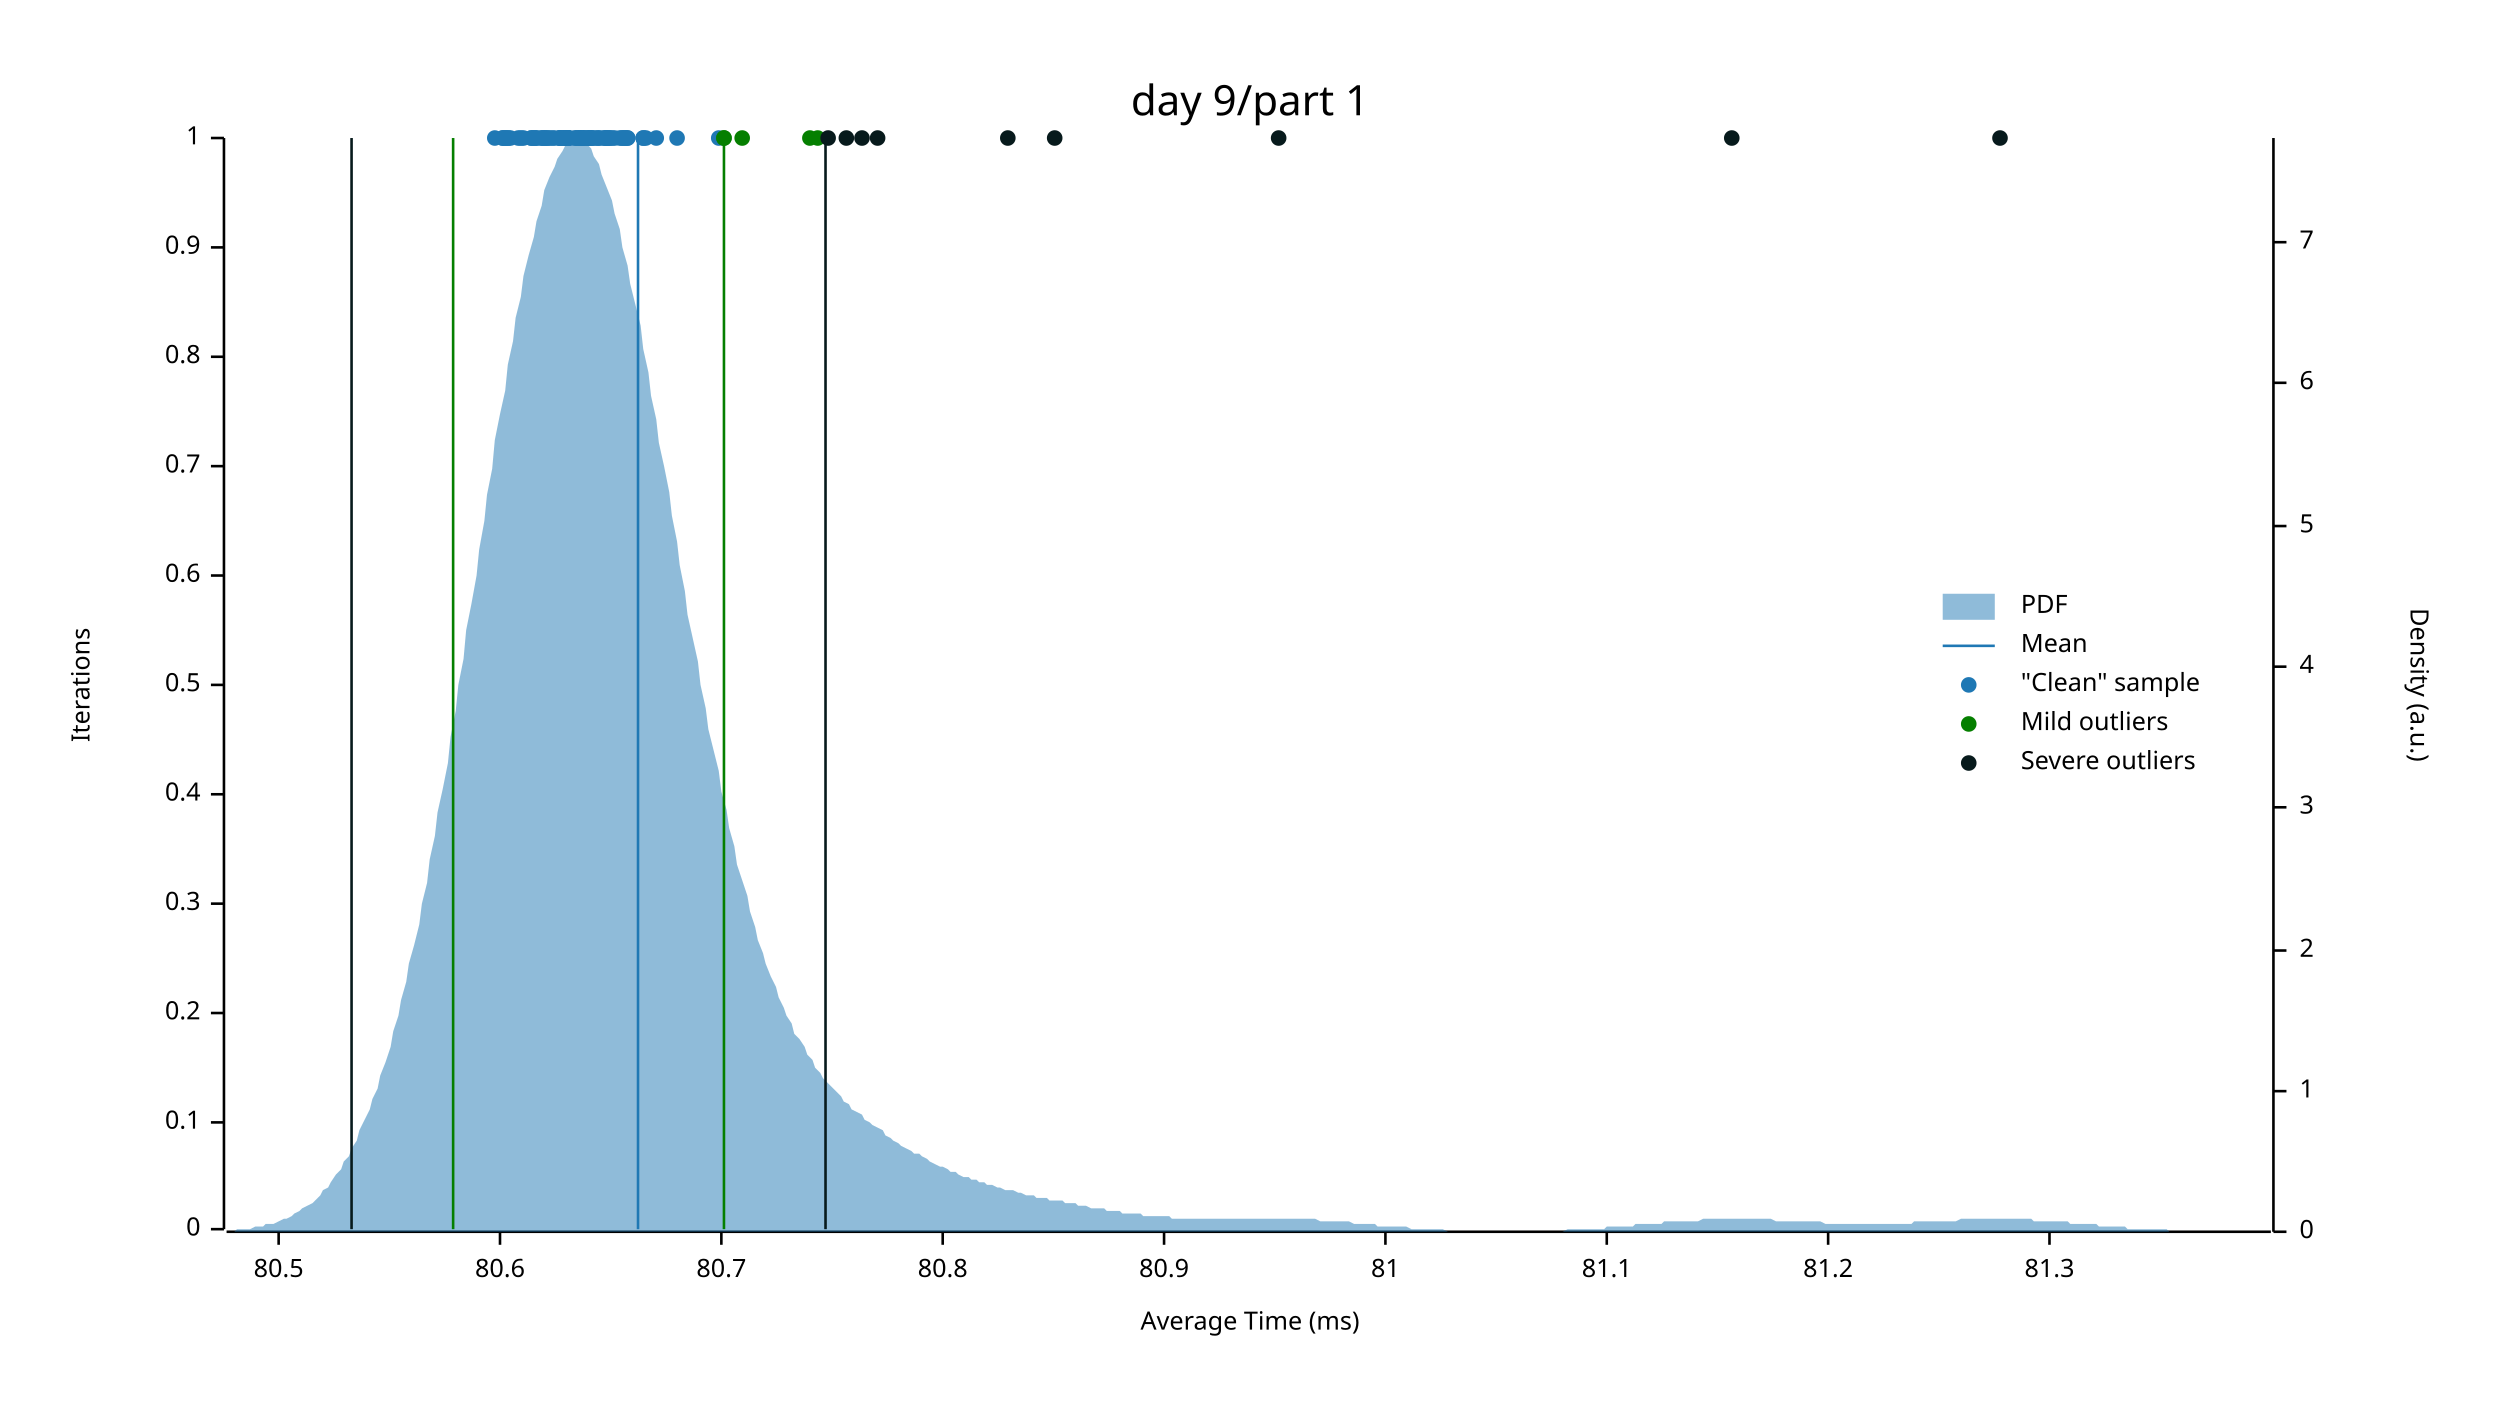
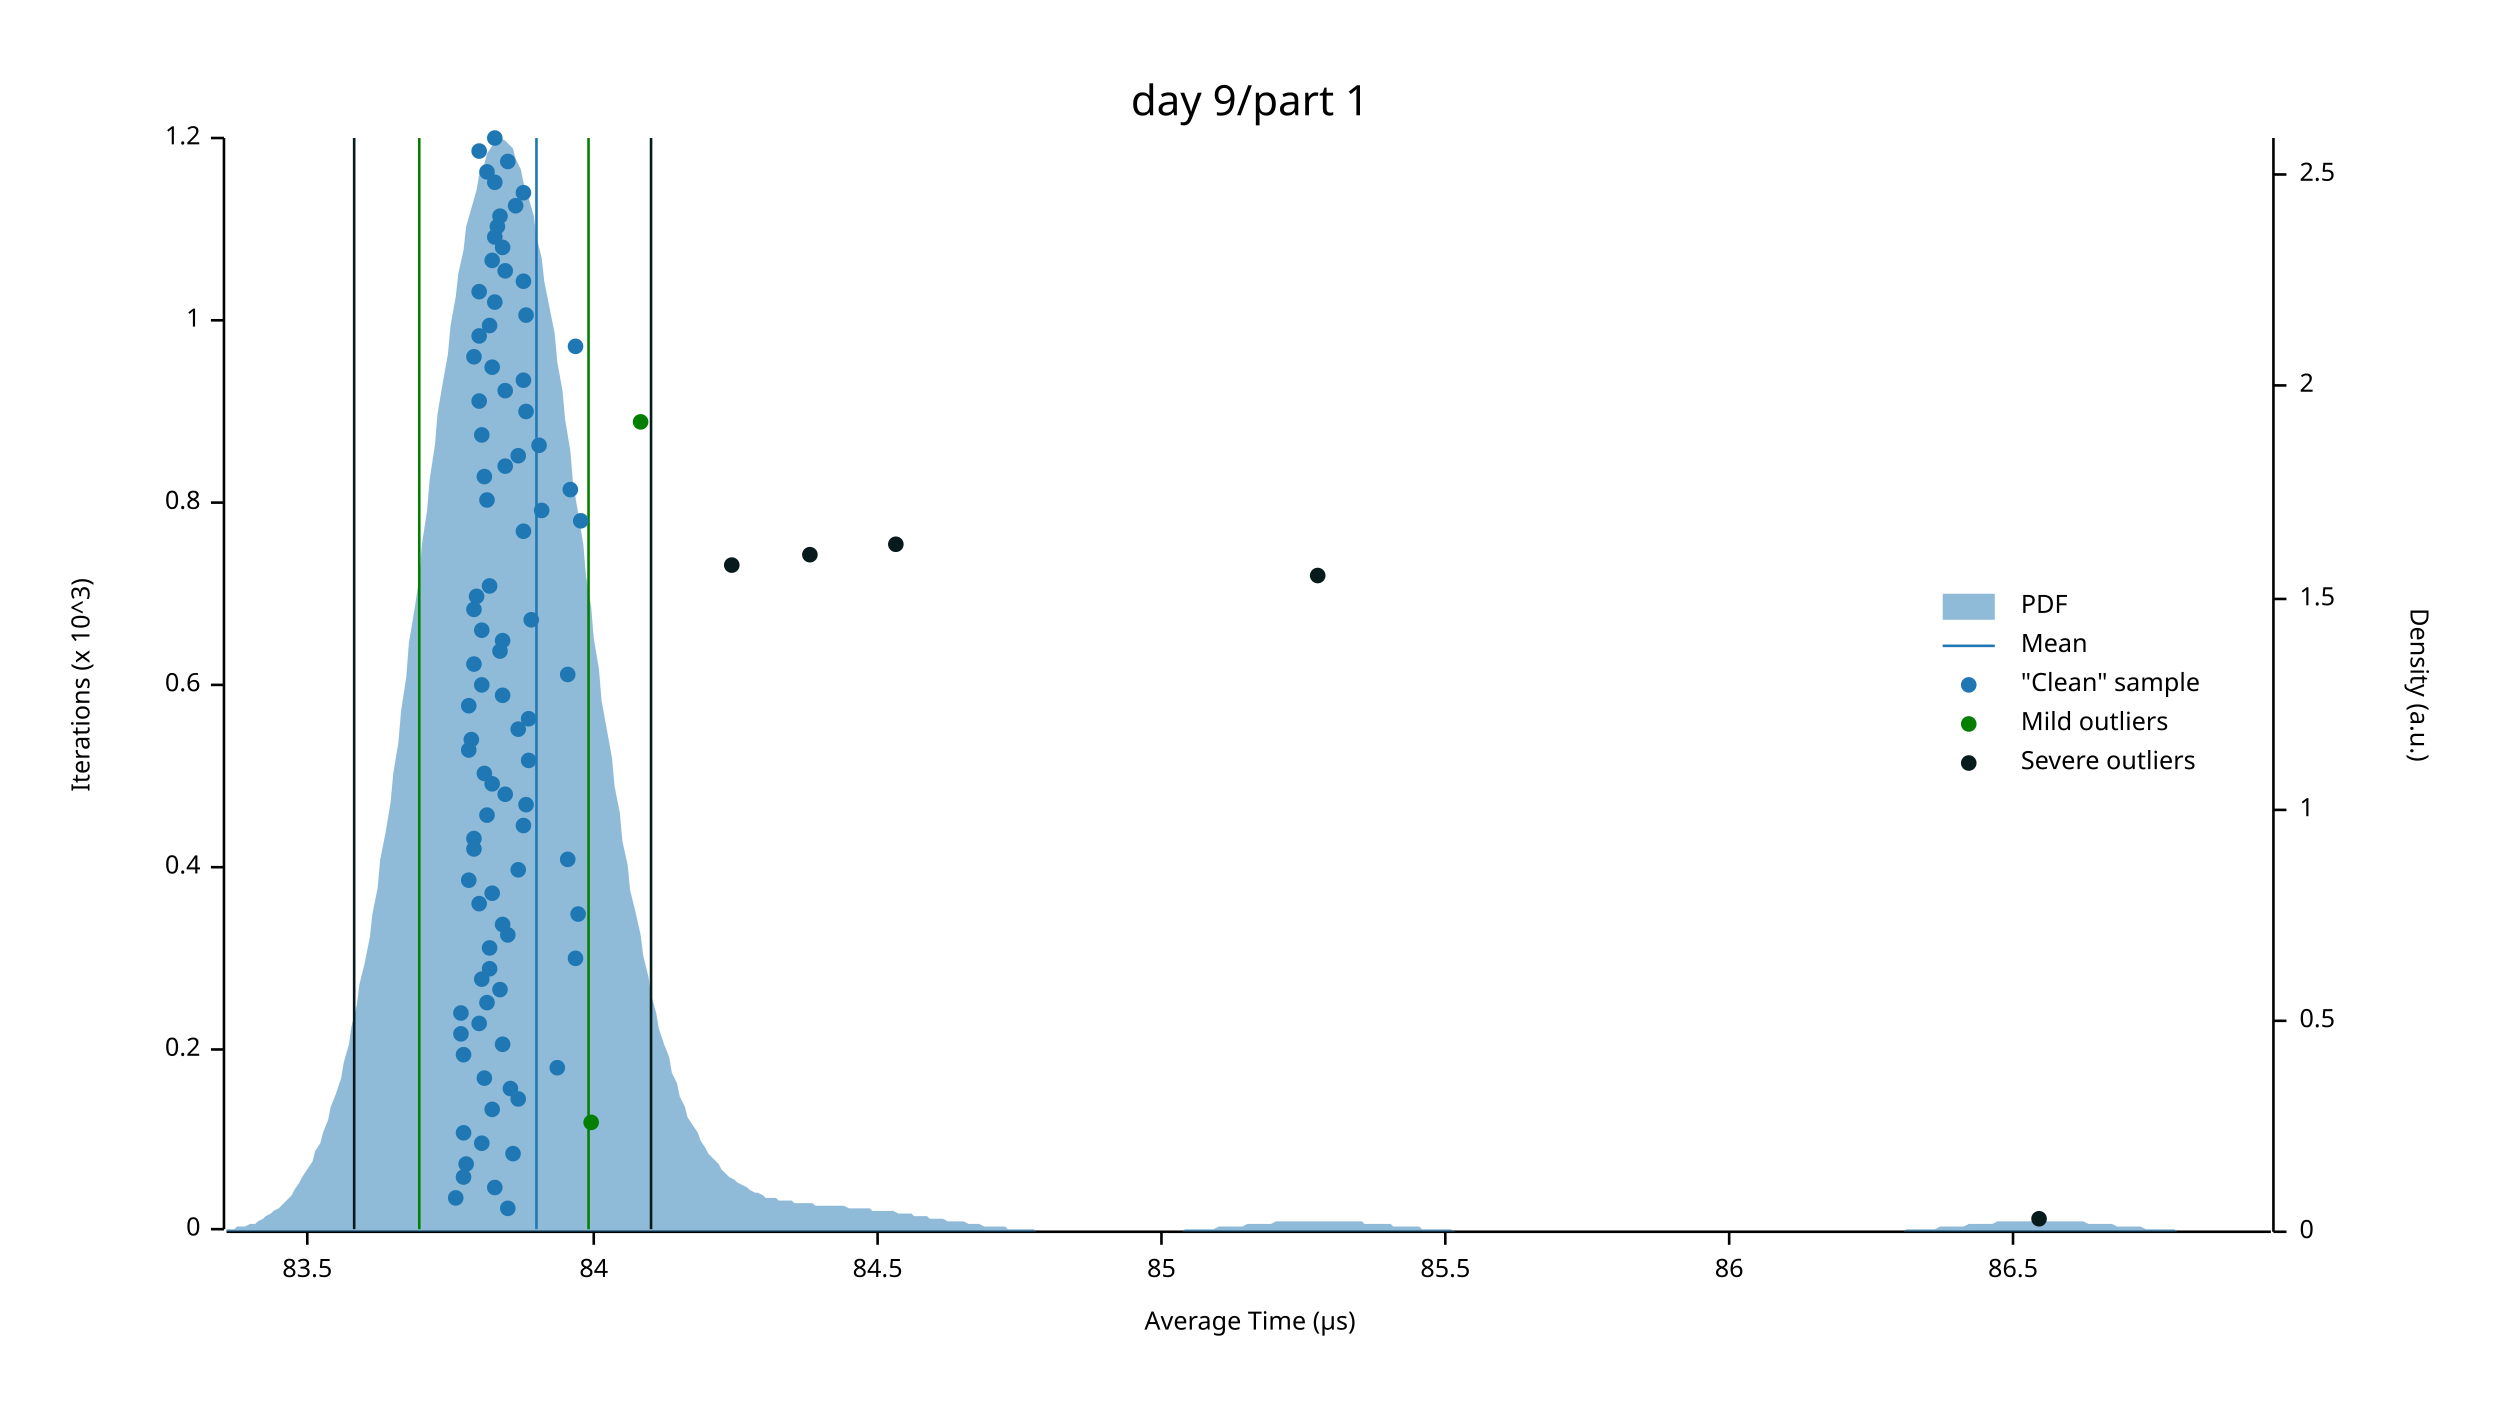
<svg xmlns="http://www.w3.org/2000/svg" width="960" height="540" viewBox="0 0 960 540">
  <text x="480" y="32" dy="0.76em" text-anchor="middle" font-family="sans-serif" font-size="16.129" opacity="1" fill="#000000">
day 9/part 1
</text>
  <text x="27" y="263" dy="0.76em" text-anchor="middle" font-family="sans-serif" font-size="9.677" opacity="1" fill="#000000" transform="rotate(270, 27, 263)">
- Iterations
+ Iterations (x 10^3)
</text>
  <text x="480" y="513" dy="-0.5ex" text-anchor="middle" font-family="sans-serif" font-size="9.677" opacity="1" fill="#000000">
- Average Time (ms)
+ Average Time (µs)
</text>
  <polyline fill="none" opacity="1" stroke="#000000" stroke-width="1" points="86,53 86,472 " />
  <text x="77" y="472" dy="0.5ex" text-anchor="end" font-family="sans-serif" font-size="9.677" opacity="1" fill="#000000">
0
</text>
  <polyline fill="none" opacity="1" stroke="#000000" stroke-width="1" points="81,472 86,472 " />
-   <text x="77" y="431" dy="0.5ex" text-anchor="end" font-family="sans-serif" font-size="9.677" opacity="1" fill="#000000">
- 0.1
- </text>
-   <polyline fill="none" opacity="1" stroke="#000000" stroke-width="1" points="81,431 86,431 " />
-   <text x="77" y="389" dy="0.5ex" text-anchor="end" font-family="sans-serif" font-size="9.677" opacity="1" fill="#000000">
+   <text x="77" y="403" dy="0.5ex" text-anchor="end" font-family="sans-serif" font-size="9.677" opacity="1" fill="#000000">
0.2
</text>
-   <polyline fill="none" opacity="1" stroke="#000000" stroke-width="1" points="81,389 86,389 " />
-   <text x="77" y="347" dy="0.5ex" text-anchor="end" font-family="sans-serif" font-size="9.677" opacity="1" fill="#000000">
- 0.3
- </text>
-   <polyline fill="none" opacity="1" stroke="#000000" stroke-width="1" points="81,347 86,347 " />
-   <text x="77" y="305" dy="0.5ex" text-anchor="end" font-family="sans-serif" font-size="9.677" opacity="1" fill="#000000">
+   <polyline fill="none" opacity="1" stroke="#000000" stroke-width="1" points="81,403 86,403 " />
+   <text x="77" y="333" dy="0.5ex" text-anchor="end" font-family="sans-serif" font-size="9.677" opacity="1" fill="#000000">
0.4
</text>
-   <polyline fill="none" opacity="1" stroke="#000000" stroke-width="1" points="81,305 86,305 " />
+   <polyline fill="none" opacity="1" stroke="#000000" stroke-width="1" points="81,333 86,333 " />
  <text x="77" y="263" dy="0.5ex" text-anchor="end" font-family="sans-serif" font-size="9.677" opacity="1" fill="#000000">
- 0.5
+ 0.6
</text>
  <polyline fill="none" opacity="1" stroke="#000000" stroke-width="1" points="81,263 86,263 " />
-   <text x="77" y="221" dy="0.5ex" text-anchor="end" font-family="sans-serif" font-size="9.677" opacity="1" fill="#000000">
- 0.6
- </text>
-   <polyline fill="none" opacity="1" stroke="#000000" stroke-width="1" points="81,221 86,221 " />
-   <text x="77" y="179" dy="0.5ex" text-anchor="end" font-family="sans-serif" font-size="9.677" opacity="1" fill="#000000">
- 0.7
- </text>
-   <polyline fill="none" opacity="1" stroke="#000000" stroke-width="1" points="81,179 86,179 " />
-   <text x="77" y="137" dy="0.5ex" text-anchor="end" font-family="sans-serif" font-size="9.677" opacity="1" fill="#000000">
+   <text x="77" y="193" dy="0.5ex" text-anchor="end" font-family="sans-serif" font-size="9.677" opacity="1" fill="#000000">
0.8
</text>
-   <polyline fill="none" opacity="1" stroke="#000000" stroke-width="1" points="81,137 86,137 " />
-   <text x="77" y="95" dy="0.5ex" text-anchor="end" font-family="sans-serif" font-size="9.677" opacity="1" fill="#000000">
- 0.9
- </text>
-   <polyline fill="none" opacity="1" stroke="#000000" stroke-width="1" points="81,95 86,95 " />
+   <polyline fill="none" opacity="1" stroke="#000000" stroke-width="1" points="81,193 86,193 " />
+   <text x="77" y="123" dy="0.5ex" text-anchor="end" font-family="sans-serif" font-size="9.677" opacity="1" fill="#000000">
+ 1
+ </text>
+   <polyline fill="none" opacity="1" stroke="#000000" stroke-width="1" points="81,123 86,123 " />
  <text x="77" y="53" dy="0.5ex" text-anchor="end" font-family="sans-serif" font-size="9.677" opacity="1" fill="#000000">
- 1
+ 1.2
</text>
  <polyline fill="none" opacity="1" stroke="#000000" stroke-width="1" points="81,53 86,53 " />
  <polyline fill="none" opacity="1" stroke="#000000" stroke-width="1" points="87,473 872,473 " />
-   <text x="107" y="483" dy="0.76em" text-anchor="middle" font-family="sans-serif" font-size="9.677" opacity="1" fill="#000000">
- 80.5
- </text>
-   <polyline fill="none" opacity="1" stroke="#000000" stroke-width="1" points="107,473 107,478 " />
-   <text x="192" y="483" dy="0.76em" text-anchor="middle" font-family="sans-serif" font-size="9.677" opacity="1" fill="#000000">
- 80.6
- </text>
-   <polyline fill="none" opacity="1" stroke="#000000" stroke-width="1" points="192,473 192,478 " />
-   <text x="277" y="483" dy="0.76em" text-anchor="middle" font-family="sans-serif" font-size="9.677" opacity="1" fill="#000000">
- 80.7
- </text>
-   <polyline fill="none" opacity="1" stroke="#000000" stroke-width="1" points="277,473 277,478 " />
-   <text x="362" y="483" dy="0.76em" text-anchor="middle" font-family="sans-serif" font-size="9.677" opacity="1" fill="#000000">
- 80.8
- </text>
-   <polyline fill="none" opacity="1" stroke="#000000" stroke-width="1" points="362,473 362,478 " />
-   <text x="447" y="483" dy="0.76em" text-anchor="middle" font-family="sans-serif" font-size="9.677" opacity="1" fill="#000000">
- 80.9
- </text>
-   <polyline fill="none" opacity="1" stroke="#000000" stroke-width="1" points="447,473 447,478 " />
-   <text x="532" y="483" dy="0.76em" text-anchor="middle" font-family="sans-serif" font-size="9.677" opacity="1" fill="#000000">
- 81
- </text>
-   <polyline fill="none" opacity="1" stroke="#000000" stroke-width="1" points="532,473 532,478 " />
-   <text x="617" y="483" dy="0.76em" text-anchor="middle" font-family="sans-serif" font-size="9.677" opacity="1" fill="#000000">
- 81.1
- </text>
-   <polyline fill="none" opacity="1" stroke="#000000" stroke-width="1" points="617,473 617,478 " />
-   <text x="702" y="483" dy="0.76em" text-anchor="middle" font-family="sans-serif" font-size="9.677" opacity="1" fill="#000000">
- 81.2
- </text>
-   <polyline fill="none" opacity="1" stroke="#000000" stroke-width="1" points="702,473 702,478 " />
-   <text x="787" y="483" dy="0.76em" text-anchor="middle" font-family="sans-serif" font-size="9.677" opacity="1" fill="#000000">
- 81.3
- </text>
-   <polyline fill="none" opacity="1" stroke="#000000" stroke-width="1" points="787,473 787,478 " />
+   <text x="118" y="483" dy="0.76em" text-anchor="middle" font-family="sans-serif" font-size="9.677" opacity="1" fill="#000000">
+ 83.5
+ </text>
+   <polyline fill="none" opacity="1" stroke="#000000" stroke-width="1" points="118,473 118,478 " />
+   <text x="228" y="483" dy="0.76em" text-anchor="middle" font-family="sans-serif" font-size="9.677" opacity="1" fill="#000000">
+ 84
+ </text>
+   <polyline fill="none" opacity="1" stroke="#000000" stroke-width="1" points="228,473 228,478 " />
+   <text x="337" y="483" dy="0.76em" text-anchor="middle" font-family="sans-serif" font-size="9.677" opacity="1" fill="#000000">
+ 84.5
+ </text>
+   <polyline fill="none" opacity="1" stroke="#000000" stroke-width="1" points="337,473 337,478 " />
+   <text x="446" y="483" dy="0.76em" text-anchor="middle" font-family="sans-serif" font-size="9.677" opacity="1" fill="#000000">
+ 85
+ </text>
+   <polyline fill="none" opacity="1" stroke="#000000" stroke-width="1" points="446,473 446,478 " />
+   <text x="555" y="483" dy="0.76em" text-anchor="middle" font-family="sans-serif" font-size="9.677" opacity="1" fill="#000000">
+ 85.5
+ </text>
+   <polyline fill="none" opacity="1" stroke="#000000" stroke-width="1" points="555,473 555,478 " />
+   <text x="664" y="483" dy="0.76em" text-anchor="middle" font-family="sans-serif" font-size="9.677" opacity="1" fill="#000000">
+ 86
+ </text>
+   <polyline fill="none" opacity="1" stroke="#000000" stroke-width="1" points="664,473 664,478 " />
+   <text x="773" y="483" dy="0.76em" text-anchor="middle" font-family="sans-serif" font-size="9.677" opacity="1" fill="#000000">
+ 86.5
+ </text>
+   <polyline fill="none" opacity="1" stroke="#000000" stroke-width="1" points="773,473 773,478 " />
  <text x="933" y="263" dy="0.76em" text-anchor="middle" font-family="sans-serif" font-size="9.677" opacity="1" fill="#000000" transform="rotate(90, 933, 263)">
Density (a.u.)
</text>
  <polyline fill="none" opacity="1" stroke="#000000" stroke-width="1" points="873,53 873,473 " />
  <text x="883" y="473" dy="0.5ex" text-anchor="start" font-family="sans-serif" font-size="9.677" opacity="1" fill="#000000">
0
</text>
  <polyline fill="none" opacity="1" stroke="#000000" stroke-width="1" points="873,473 878,473 " />
-   <text x="883" y="419" dy="0.5ex" text-anchor="start" font-family="sans-serif" font-size="9.677" opacity="1" fill="#000000">
+   <text x="883" y="392" dy="0.5ex" text-anchor="start" font-family="sans-serif" font-size="9.677" opacity="1" fill="#000000">
+ 0.5
+ </text>
+   <polyline fill="none" opacity="1" stroke="#000000" stroke-width="1" points="873,392 878,392 " />
+   <text x="883" y="311" dy="0.5ex" text-anchor="start" font-family="sans-serif" font-size="9.677" opacity="1" fill="#000000">
1
</text>
-   <polyline fill="none" opacity="1" stroke="#000000" stroke-width="1" points="873,419 878,419 " />
-   <text x="883" y="365" dy="0.5ex" text-anchor="start" font-family="sans-serif" font-size="9.677" opacity="1" fill="#000000">
+   <polyline fill="none" opacity="1" stroke="#000000" stroke-width="1" points="873,311 878,311 " />
+   <text x="883" y="230" dy="0.5ex" text-anchor="start" font-family="sans-serif" font-size="9.677" opacity="1" fill="#000000">
+ 1.5
+ </text>
+   <polyline fill="none" opacity="1" stroke="#000000" stroke-width="1" points="873,230 878,230 " />
+   <text x="883" y="148" dy="0.5ex" text-anchor="start" font-family="sans-serif" font-size="9.677" opacity="1" fill="#000000">
2
</text>
-   <polyline fill="none" opacity="1" stroke="#000000" stroke-width="1" points="873,365 878,365 " />
-   <text x="883" y="310" dy="0.5ex" text-anchor="start" font-family="sans-serif" font-size="9.677" opacity="1" fill="#000000">
- 3
- </text>
-   <polyline fill="none" opacity="1" stroke="#000000" stroke-width="1" points="873,310 878,310 " />
-   <text x="883" y="256" dy="0.5ex" text-anchor="start" font-family="sans-serif" font-size="9.677" opacity="1" fill="#000000">
- 4
- </text>
-   <polyline fill="none" opacity="1" stroke="#000000" stroke-width="1" points="873,256 878,256 " />
-   <text x="883" y="202" dy="0.5ex" text-anchor="start" font-family="sans-serif" font-size="9.677" opacity="1" fill="#000000">
- 5
- </text>
-   <polyline fill="none" opacity="1" stroke="#000000" stroke-width="1" points="873,202 878,202 " />
-   <text x="883" y="147" dy="0.5ex" text-anchor="start" font-family="sans-serif" font-size="9.677" opacity="1" fill="#000000">
- 6
- </text>
-   <polyline fill="none" opacity="1" stroke="#000000" stroke-width="1" points="873,147 878,147 " />
-   <text x="883" y="93" dy="0.5ex" text-anchor="start" font-family="sans-serif" font-size="9.677" opacity="1" fill="#000000">
- 7
- </text>
-   <polyline fill="none" opacity="1" stroke="#000000" stroke-width="1" points="873,93 878,93 " />
-   <polygon opacity="0.5" fill="#1F78B4" points="87,473 88,473 90,473 91,472 93,472 94,472 96,472 98,471 99,471 101,471 102,470 104,470 105,470 107,469 109,468 110,468 112,467 113,466 115,465 116,464 118,463 120,462 121,461 123,459 124,457 126,456 127,454 129,451 131,449 132,446 134,444 135,441 137,438 138,434 140,430 142,426 143,422 145,418 146,413 148,408 150,402 151,396 153,390 154,384 156,377 157,370 159,363 161,355 162,347 164,339 165,330 167,321 168,312 170,303 172,293 173,283 175,273 176,263 178,253 179,242 181,232 183,221 184,211 186,200 187,190 189,180 190,169 192,159 194,150 195,140 197,131 198,122 200,114 201,106 203,98 205,91 206,85 208,79 209,73 211,68 213,64 214,61 216,58 217,56 219,54 220,54 222,53 224,54 225,55 227,57 228,60 230,63 231,67 233,72 235,77 236,82 238,88 239,95 241,102 242,109 244,117 246,125 247,134 249,143 250,152 252,161 253,170 255,179 257,189 258,198 260,208 261,217 263,227 264,236 266,245 268,254 269,263 271,272 272,280 274,288 276,296 277,304 279,311 280,318 282,325 283,332 285,338 287,344 288,350 290,356 291,361 293,366 294,370 296,375 298,379 299,383 301,387 302,390 304,393 305,397 307,399 309,402 310,405 312,407 313,410 315,412 316,414 318,416 320,418 321,419 323,421 324,423 326,424 327,426 329,427 331,428 332,430 334,431 335,432 337,433 339,434 340,436 342,437 343,438 345,439 346,440 348,441 350,442 351,443 353,443 354,444 356,445 357,446 359,447 361,448 362,448 364,449 365,450 367,450 368,451 370,452 372,452 373,453 375,453 376,454 378,454 379,455 381,455 383,456 384,456 386,457 387,457 389,457 391,458 392,458 394,459 395,459 397,459 398,460 400,460 402,460 403,461 405,461 406,461 408,461 409,462 411,462 413,462 414,463 416,463 417,463 419,464 420,464 422,464 424,464 425,465 427,465 428,465 430,465 431,466 433,466 435,466 436,466 438,466 439,467 441,467 442,467 444,467 446,467 447,467 449,467 450,468 452,468 454,468 455,468 457,468 458,468 460,468 461,468 463,468 465,468 466,468 468,468 469,468 471,468 472,468 474,468 476,468 477,468 479,468 480,468 482,468 483,468 485,468 487,468 488,468 490,468 491,468 493,468 494,468 496,468 498,468 499,468 501,468 502,468 504,468 505,468 507,469 509,469 510,469 512,469 513,469 515,469 517,469 518,469 520,470 521,470 523,470 524,470 526,470 528,470 529,471 531,471 532,471 534,471 535,471 537,471 539,471 540,471 542,472 543,472 545,472 546,472 548,472 550,472 551,472 553,472 554,472 556,473 557,473 559,473 561,473 562,473 564,473 565,473 567,473 568,473 570,473 572,473 573,473 575,473 576,473 578,473 580,473 581,473 583,473 584,473 586,473 587,473 589,473 591,473 592,473 594,473 595,473 597,473 598,473 600,473 602,472 603,472 605,472 606,472 608,472 609,472 611,472 613,472 614,472 616,472 617,471 619,471 620,471 622,471 624,471 625,471 627,471 628,470 630,470 632,470 633,470 635,470 636,470 638,470 639,469 641,469 643,469 644,469 646,469 647,469 649,469 650,469 652,469 654,468 655,468 657,468 658,468 660,468 661,468 663,468 665,468 666,468 668,468 669,468 671,468 672,468 674,468 676,468 677,468 679,468 680,468 682,469 683,469 685,469 687,469 688,469 690,469 691,469 693,469 695,469 696,469 698,469 699,469 701,470 702,470 704,470 706,470 707,470 709,470 710,470 712,470 713,470 715,470 717,470 718,470 720,470 721,470 723,470 724,470 726,470 728,470 729,470 731,470 732,470 734,470 735,469 737,469 739,469 740,469 742,469 743,469 745,469 746,469 748,469 750,469 751,469 753,468 754,468 756,468 758,468 759,468 761,468 762,468 764,468 765,468 767,468 769,468 770,468 772,468 773,468 775,468 776,468 778,468 780,468 781,469 783,469 784,469 786,469 787,469 789,469 791,469 792,469 794,469 795,470 797,470 798,470 800,470 802,470 803,470 805,470 806,471 808,471 809,471 811,471 813,471 814,471 816,471 817,472 819,472 821,472 822,472 824,472 825,472 827,472 828,472 830,472 832,472 833,473 835,473 836,473 838,473 839,473 841,473 843,473 844,473 846,473 847,473 849,473 850,473 852,473 854,473 855,473 857,473 858,473 860,473 861,473 863,473 865,473 866,473 868,473 869,473 871,473 873,473 873,473 87,473 " />
-   <polyline fill="none" opacity="1" stroke="#1F78B4" stroke-width="1" points="245,472 245,53 " />
-   <polyline fill="none" opacity="1" stroke="#057F00" stroke-width="1" points="174,472 174,53 " />
-   <polyline fill="none" opacity="1" stroke="#057F00" stroke-width="1" points="278,472 278,53 " />
-   <polyline fill="none" opacity="1" stroke="#071A1C" stroke-width="1" points="135,472 135,53 " />
-   <polyline fill="none" opacity="1" stroke="#071A1C" stroke-width="1" points="317,472 317,53 " />
-   <circle cx="276" cy="53" r="3" opacity="1" fill="#1F78B4" stroke="none" stroke-width="1" />
-   <circle cx="211" cy="53" r="3" opacity="1" fill="#1F78B4" stroke="none" stroke-width="1" />
-   <circle cx="195" cy="53" r="3" opacity="1" fill="#1F78B4" stroke="none" stroke-width="1" />
-   <circle cx="233" cy="53" r="3" opacity="1" fill="#1F78B4" stroke="none" stroke-width="1" />
-   <circle cx="227" cy="53" r="3" opacity="1" fill="#1F78B4" stroke="none" stroke-width="1" />
-   <circle cx="217" cy="53" r="3" opacity="1" fill="#1F78B4" stroke="none" stroke-width="1" />
-   <circle cx="221" cy="53" r="3" opacity="1" fill="#1F78B4" stroke="none" stroke-width="1" />
-   <circle cx="212" cy="53" r="3" opacity="1" fill="#1F78B4" stroke="none" stroke-width="1" />
-   <circle cx="252" cy="53" r="3" opacity="1" fill="#1F78B4" stroke="none" stroke-width="1" />
-   <circle cx="230" cy="53" r="3" opacity="1" fill="#1F78B4" stroke="none" stroke-width="1" />
-   <circle cx="233" cy="53" r="3" opacity="1" fill="#1F78B4" stroke="none" stroke-width="1" />
-   <circle cx="219" cy="53" r="3" opacity="1" fill="#1F78B4" stroke="none" stroke-width="1" />
-   <circle cx="199" cy="53" r="3" opacity="1" fill="#1F78B4" stroke="none" stroke-width="1" />
-   <circle cx="218" cy="53" r="3" opacity="1" fill="#1F78B4" stroke="none" stroke-width="1" />
-   <circle cx="193" cy="53" r="3" opacity="1" fill="#1F78B4" stroke="none" stroke-width="1" />
-   <circle cx="236" cy="53" r="3" opacity="1" fill="#1F78B4" stroke="none" stroke-width="1" />
-   <circle cx="222" cy="53" r="3" opacity="1" fill="#1F78B4" stroke="none" stroke-width="1" />
-   <circle cx="196" cy="53" r="3" opacity="1" fill="#1F78B4" stroke="none" stroke-width="1" />
-   <circle cx="217" cy="53" r="3" opacity="1" fill="#1F78B4" stroke="none" stroke-width="1" />
-   <circle cx="230" cy="53" r="3" opacity="1" fill="#1F78B4" stroke="none" stroke-width="1" />
-   <circle cx="234" cy="53" r="3" opacity="1" fill="#1F78B4" stroke="none" stroke-width="1" />
-   <circle cx="209" cy="53" r="3" opacity="1" fill="#1F78B4" stroke="none" stroke-width="1" />
-   <circle cx="224" cy="53" r="3" opacity="1" fill="#1F78B4" stroke="none" stroke-width="1" />
-   <circle cx="241" cy="53" r="3" opacity="1" fill="#1F78B4" stroke="none" stroke-width="1" />
-   <circle cx="204" cy="53" r="3" opacity="1" fill="#1F78B4" stroke="none" stroke-width="1" />
-   <circle cx="223" cy="53" r="3" opacity="1" fill="#1F78B4" stroke="none" stroke-width="1" />
-   <circle cx="260" cy="53" r="3" opacity="1" fill="#1F78B4" stroke="none" stroke-width="1" />
-   <circle cx="215" cy="53" r="3" opacity="1" fill="#1F78B4" stroke="none" stroke-width="1" />
-   <circle cx="205" cy="53" r="3" opacity="1" fill="#1F78B4" stroke="none" stroke-width="1" />
-   <circle cx="241" cy="53" r="3" opacity="1" fill="#1F78B4" stroke="none" stroke-width="1" />
-   <circle cx="239" cy="53" r="3" opacity="1" fill="#1F78B4" stroke="none" stroke-width="1" />
-   <circle cx="227" cy="53" r="3" opacity="1" fill="#1F78B4" stroke="none" stroke-width="1" />
-   <circle cx="222" cy="53" r="3" opacity="1" fill="#1F78B4" stroke="none" stroke-width="1" />
-   <circle cx="218" cy="53" r="3" opacity="1" fill="#1F78B4" stroke="none" stroke-width="1" />
-   <circle cx="204" cy="53" r="3" opacity="1" fill="#1F78B4" stroke="none" stroke-width="1" />
-   <circle cx="194" cy="53" r="3" opacity="1" fill="#1F78B4" stroke="none" stroke-width="1" />
-   <circle cx="215" cy="53" r="3" opacity="1" fill="#1F78B4" stroke="none" stroke-width="1" />
-   <circle cx="206" cy="53" r="3" opacity="1" fill="#1F78B4" stroke="none" stroke-width="1" />
+   <polyline fill="none" opacity="1" stroke="#000000" stroke-width="1" points="873,148 878,148 " />
+   <text x="883" y="67" dy="0.5ex" text-anchor="start" font-family="sans-serif" font-size="9.677" opacity="1" fill="#000000">
+ 2.5
+ </text>
+   <polyline fill="none" opacity="1" stroke="#000000" stroke-width="1" points="873,67 878,67 " />
+   <polygon opacity="0.5" fill="#1F78B4" points="87,472 88,472 90,472 91,471 93,471 94,471 96,470 98,470 99,469 101,468 102,467 104,466 105,465 107,464 109,462 110,461 112,459 113,457 115,454 116,452 118,449 120,446 121,442 123,439 124,435 126,430 127,425 129,420 131,414 132,408 134,401 135,394 137,386 138,378 140,370 142,360 143,351 145,341 146,330 148,320 150,308 151,297 153,285 154,273 156,260 157,247 159,235 161,222 162,209 164,196 165,184 167,171 168,159 170,147 172,136 173,125 175,114 176,105 178,96 179,87 181,80 183,73 184,67 186,63 187,59 189,56 190,54 192,53 194,54 195,55 197,57 198,61 200,65 201,70 203,76 205,83 206,91 208,99 209,108 211,118 213,128 214,139 216,150 217,161 219,173 220,185 222,197 224,209 225,221 227,233 228,245 230,257 231,269 233,280 235,291 236,302 238,312 239,323 241,332 242,342 244,350 246,359 247,367 249,375 250,382 252,389 253,395 255,401 257,406 258,412 260,416 261,421 263,425 264,429 266,432 268,435 269,438 271,441 272,443 274,445 276,447 277,449 279,451 280,452 282,453 283,454 285,455 287,456 288,457 290,458 291,458 293,459 294,460 296,460 298,460 299,461 301,461 302,461 304,461 305,462 307,462 309,462 310,462 312,462 313,463 315,463 316,463 318,463 320,463 321,463 323,463 324,463 326,464 327,464 329,464 331,464 332,464 334,464 335,465 337,465 339,465 340,465 342,465 343,465 345,466 346,466 348,466 350,466 351,467 353,467 354,467 356,467 357,468 359,468 361,468 362,468 364,469 365,469 367,469 368,469 370,469 372,470 373,470 375,470 376,470 378,471 379,471 381,471 383,471 384,471 386,471 387,472 389,472 391,472 392,472 394,472 395,472 397,472 398,473 400,473 402,473 403,473 405,473 406,473 408,473 409,473 411,473 413,473 414,473 416,473 417,473 419,473 420,473 422,473 424,473 425,473 427,473 428,473 430,473 431,473 433,473 435,473 436,473 438,473 439,473 441,473 442,473 444,473 446,473 447,473 449,473 450,473 452,473 454,473 455,472 457,472 458,472 460,472 461,472 463,472 465,472 466,472 468,471 469,471 471,471 472,471 474,471 476,471 477,471 479,470 480,470 482,470 483,470 485,470 487,470 488,470 490,469 491,469 493,469 494,469 496,469 498,469 499,469 501,469 502,469 504,469 505,469 507,469 509,469 510,469 512,469 513,469 515,469 517,469 518,469 520,469 521,469 523,469 524,470 526,470 528,470 529,470 531,470 532,470 534,470 535,471 537,471 539,471 540,471 542,471 543,471 545,471 546,472 548,472 550,472 551,472 553,472 554,472 556,472 557,472 559,473 561,473 562,473 564,473 565,473 567,473 568,473 570,473 572,473 573,473 575,473 576,473 578,473 580,473 581,473 583,473 584,473 586,473 587,473 589,473 591,473 592,473 594,473 595,473 597,473 598,473 600,473 602,473 603,473 605,473 606,473 608,473 609,473 611,473 613,473 614,473 616,473 617,473 619,473 620,473 622,473 624,473 625,473 627,473 628,473 630,473 632,473 633,473 635,473 636,473 638,473 639,473 641,473 643,473 644,473 646,473 647,473 649,473 650,473 652,473 654,473 655,473 657,473 658,473 660,473 661,473 663,473 665,473 666,473 668,473 669,473 671,473 672,473 674,473 676,473 677,473 679,473 680,473 682,473 683,473 685,473 687,473 688,473 690,473 691,473 693,473 695,473 696,473 698,473 699,473 701,473 702,473 704,473 706,473 707,473 709,473 710,473 712,473 713,473 715,473 717,473 718,473 720,473 721,473 723,473 724,473 726,473 728,473 729,473 731,473 732,472 734,472 735,472 737,472 739,472 740,472 742,472 743,472 745,471 746,471 748,471 750,471 751,471 753,471 754,471 756,470 758,470 759,470 761,470 762,470 764,470 765,470 767,469 769,469 770,469 772,469 773,469 775,469 776,469 778,469 780,469 781,469 783,469 784,469 786,469 787,469 789,469 791,469 792,469 794,469 795,469 797,469 798,469 800,469 802,470 803,470 805,470 806,470 808,470 809,470 811,470 813,471 814,471 816,471 817,471 819,471 821,471 822,471 824,472 825,472 827,472 828,472 830,472 832,472 833,472 835,472 836,473 838,473 839,473 841,473 843,473 844,473 846,473 847,473 849,473 850,473 852,473 854,473 855,473 857,473 858,473 860,473 861,473 863,473 865,473 866,473 868,473 869,473 871,473 873,473 873,473 87,473 " />
+   <polyline fill="none" opacity="1" stroke="#1F78B4" stroke-width="1" points="206,472 206,53 " />
+   <polyline fill="none" opacity="1" stroke="#057F00" stroke-width="1" points="161,472 161,53 " />
+   <polyline fill="none" opacity="1" stroke="#057F00" stroke-width="1" points="226,472 226,53 " />
+   <polyline fill="none" opacity="1" stroke="#071A1C" stroke-width="1" points="136,472 136,53 " />
+   <polyline fill="none" opacity="1" stroke="#071A1C" stroke-width="1" points="250,472 250,53 " />
+   <circle cx="195" cy="464" r="3" opacity="1" fill="#1F78B4" stroke="none" stroke-width="1" />
+   <circle cx="175" cy="460" r="3" opacity="1" fill="#1F78B4" stroke="none" stroke-width="1" />
+   <circle cx="190" cy="456" r="3" opacity="1" fill="#1F78B4" stroke="none" stroke-width="1" />
+   <circle cx="178" cy="452" r="3" opacity="1" fill="#1F78B4" stroke="none" stroke-width="1" />
+   <circle cx="179" cy="447" r="3" opacity="1" fill="#1F78B4" stroke="none" stroke-width="1" />
+   <circle cx="197" cy="443" r="3" opacity="1" fill="#1F78B4" stroke="none" stroke-width="1" />
+   <circle cx="185" cy="439" r="3" opacity="1" fill="#1F78B4" stroke="none" stroke-width="1" />
+   <circle cx="178" cy="435" r="3" opacity="1" fill="#1F78B4" stroke="none" stroke-width="1" />
+   <circle cx="189" cy="426" r="3" opacity="1" fill="#1F78B4" stroke="none" stroke-width="1" />
+   <circle cx="199" cy="422" r="3" opacity="1" fill="#1F78B4" stroke="none" stroke-width="1" />
+   <circle cx="196" cy="418" r="3" opacity="1" fill="#1F78B4" stroke="none" stroke-width="1" />
+   <circle cx="186" cy="414" r="3" opacity="1" fill="#1F78B4" stroke="none" stroke-width="1" />
+   <circle cx="214" cy="410" r="3" opacity="1" fill="#1F78B4" stroke="none" stroke-width="1" />
+   <circle cx="178" cy="405" r="3" opacity="1" fill="#1F78B4" stroke="none" stroke-width="1" />
+   <circle cx="193" cy="401" r="3" opacity="1" fill="#1F78B4" stroke="none" stroke-width="1" />
+   <circle cx="177" cy="397" r="3" opacity="1" fill="#1F78B4" stroke="none" stroke-width="1" />
+   <circle cx="184" cy="393" r="3" opacity="1" fill="#1F78B4" stroke="none" stroke-width="1" />
+   <circle cx="177" cy="389" r="3" opacity="1" fill="#1F78B4" stroke="none" stroke-width="1" />
+   <circle cx="187" cy="385" r="3" opacity="1" fill="#1F78B4" stroke="none" stroke-width="1" />
+   <circle cx="192" cy="380" r="3" opacity="1" fill="#1F78B4" stroke="none" stroke-width="1" />
+   <circle cx="185" cy="376" r="3" opacity="1" fill="#1F78B4" stroke="none" stroke-width="1" />
+   <circle cx="188" cy="372" r="3" opacity="1" fill="#1F78B4" stroke="none" stroke-width="1" />
+   <circle cx="221" cy="368" r="3" opacity="1" fill="#1F78B4" stroke="none" stroke-width="1" />
+   <circle cx="188" cy="364" r="3" opacity="1" fill="#1F78B4" stroke="none" stroke-width="1" />
+   <circle cx="195" cy="359" r="3" opacity="1" fill="#1F78B4" stroke="none" stroke-width="1" />
+   <circle cx="193" cy="355" r="3" opacity="1" fill="#1F78B4" stroke="none" stroke-width="1" />
+   <circle cx="222" cy="351" r="3" opacity="1" fill="#1F78B4" stroke="none" stroke-width="1" />
+   <circle cx="184" cy="347" r="3" opacity="1" fill="#1F78B4" stroke="none" stroke-width="1" />
+   <circle cx="189" cy="343" r="3" opacity="1" fill="#1F78B4" stroke="none" stroke-width="1" />
+   <circle cx="180" cy="338" r="3" opacity="1" fill="#1F78B4" stroke="none" stroke-width="1" />
+   <circle cx="199" cy="334" r="3" opacity="1" fill="#1F78B4" stroke="none" stroke-width="1" />
+   <circle cx="218" cy="330" r="3" opacity="1" fill="#1F78B4" stroke="none" stroke-width="1" />
+   <circle cx="182" cy="326" r="3" opacity="1" fill="#1F78B4" stroke="none" stroke-width="1" />
+   <circle cx="182" cy="322" r="3" opacity="1" fill="#1F78B4" stroke="none" stroke-width="1" />
+   <circle cx="201" cy="317" r="3" opacity="1" fill="#1F78B4" stroke="none" stroke-width="1" />
+   <circle cx="187" cy="313" r="3" opacity="1" fill="#1F78B4" stroke="none" stroke-width="1" />
+   <circle cx="202" cy="309" r="3" opacity="1" fill="#1F78B4" stroke="none" stroke-width="1" />
+   <circle cx="194" cy="305" r="3" opacity="1" fill="#1F78B4" stroke="none" stroke-width="1" />
+   <circle cx="189" cy="301" r="3" opacity="1" fill="#1F78B4" stroke="none" stroke-width="1" />
+   <circle cx="186" cy="297" r="3" opacity="1" fill="#1F78B4" stroke="none" stroke-width="1" />
+   <circle cx="203" cy="292" r="3" opacity="1" fill="#1F78B4" stroke="none" stroke-width="1" />
+   <circle cx="180" cy="288" r="3" opacity="1" fill="#1F78B4" stroke="none" stroke-width="1" />
+   <circle cx="181" cy="284" r="3" opacity="1" fill="#1F78B4" stroke="none" stroke-width="1" />
+   <circle cx="199" cy="280" r="3" opacity="1" fill="#1F78B4" stroke="none" stroke-width="1" />
+   <circle cx="203" cy="276" r="3" opacity="1" fill="#1F78B4" stroke="none" stroke-width="1" />
+   <circle cx="180" cy="271" r="3" opacity="1" fill="#1F78B4" stroke="none" stroke-width="1" />
+   <circle cx="193" cy="267" r="3" opacity="1" fill="#1F78B4" stroke="none" stroke-width="1" />
+   <circle cx="185" cy="263" r="3" opacity="1" fill="#1F78B4" stroke="none" stroke-width="1" />
+   <circle cx="218" cy="259" r="3" opacity="1" fill="#1F78B4" stroke="none" stroke-width="1" />
+   <circle cx="182" cy="255" r="3" opacity="1" fill="#1F78B4" stroke="none" stroke-width="1" />
+   <circle cx="192" cy="250" r="3" opacity="1" fill="#1F78B4" stroke="none" stroke-width="1" />
+   <circle cx="193" cy="246" r="3" opacity="1" fill="#1F78B4" stroke="none" stroke-width="1" />
+   <circle cx="185" cy="242" r="3" opacity="1" fill="#1F78B4" stroke="none" stroke-width="1" />
+   <circle cx="204" cy="238" r="3" opacity="1" fill="#1F78B4" stroke="none" stroke-width="1" />
+   <circle cx="182" cy="234" r="3" opacity="1" fill="#1F78B4" stroke="none" stroke-width="1" />
+   <circle cx="183" cy="229" r="3" opacity="1" fill="#1F78B4" stroke="none" stroke-width="1" />
+   <circle cx="188" cy="225" r="3" opacity="1" fill="#1F78B4" stroke="none" stroke-width="1" />
+   <circle cx="201" cy="204" r="3" opacity="1" fill="#1F78B4" stroke="none" stroke-width="1" />
+   <circle cx="223" cy="200" r="3" opacity="1" fill="#1F78B4" stroke="none" stroke-width="1" />
+   <circle cx="208" cy="196" r="3" opacity="1" fill="#1F78B4" stroke="none" stroke-width="1" />
+   <circle cx="187" cy="192" r="3" opacity="1" fill="#1F78B4" stroke="none" stroke-width="1" />
+   <circle cx="219" cy="188" r="3" opacity="1" fill="#1F78B4" stroke="none" stroke-width="1" />
+   <circle cx="186" cy="183" r="3" opacity="1" fill="#1F78B4" stroke="none" stroke-width="1" />
+   <circle cx="194" cy="179" r="3" opacity="1" fill="#1F78B4" stroke="none" stroke-width="1" />
+   <circle cx="199" cy="175" r="3" opacity="1" fill="#1F78B4" stroke="none" stroke-width="1" />
+   <circle cx="207" cy="171" r="3" opacity="1" fill="#1F78B4" stroke="none" stroke-width="1" />
+   <circle cx="185" cy="167" r="3" opacity="1" fill="#1F78B4" stroke="none" stroke-width="1" />
+   <circle cx="202" cy="158" r="3" opacity="1" fill="#1F78B4" stroke="none" stroke-width="1" />
+   <circle cx="184" cy="154" r="3" opacity="1" fill="#1F78B4" stroke="none" stroke-width="1" />
+   <circle cx="194" cy="150" r="3" opacity="1" fill="#1F78B4" stroke="none" stroke-width="1" />
+   <circle cx="201" cy="146" r="3" opacity="1" fill="#1F78B4" stroke="none" stroke-width="1" />
+   <circle cx="189" cy="141" r="3" opacity="1" fill="#1F78B4" stroke="none" stroke-width="1" />
+   <circle cx="182" cy="137" r="3" opacity="1" fill="#1F78B4" stroke="none" stroke-width="1" />
+   <circle cx="221" cy="133" r="3" opacity="1" fill="#1F78B4" stroke="none" stroke-width="1" />
+   <circle cx="184" cy="129" r="3" opacity="1" fill="#1F78B4" stroke="none" stroke-width="1" />
+   <circle cx="188" cy="125" r="3" opacity="1" fill="#1F78B4" stroke="none" stroke-width="1" />
+   <circle cx="202" cy="121" r="3" opacity="1" fill="#1F78B4" stroke="none" stroke-width="1" />
+   <circle cx="190" cy="116" r="3" opacity="1" fill="#1F78B4" stroke="none" stroke-width="1" />
+   <circle cx="184" cy="112" r="3" opacity="1" fill="#1F78B4" stroke="none" stroke-width="1" />
+   <circle cx="201" cy="108" r="3" opacity="1" fill="#1F78B4" stroke="none" stroke-width="1" />
+   <circle cx="194" cy="104" r="3" opacity="1" fill="#1F78B4" stroke="none" stroke-width="1" />
+   <circle cx="189" cy="100" r="3" opacity="1" fill="#1F78B4" stroke="none" stroke-width="1" />
+   <circle cx="193" cy="95" r="3" opacity="1" fill="#1F78B4" stroke="none" stroke-width="1" />
+   <circle cx="190" cy="91" r="3" opacity="1" fill="#1F78B4" stroke="none" stroke-width="1" />
+   <circle cx="191" cy="87" r="3" opacity="1" fill="#1F78B4" stroke="none" stroke-width="1" />
+   <circle cx="192" cy="83" r="3" opacity="1" fill="#1F78B4" stroke="none" stroke-width="1" />
+   <circle cx="198" cy="79" r="3" opacity="1" fill="#1F78B4" stroke="none" stroke-width="1" />
+   <circle cx="201" cy="74" r="3" opacity="1" fill="#1F78B4" stroke="none" stroke-width="1" />
+   <circle cx="190" cy="70" r="3" opacity="1" fill="#1F78B4" stroke="none" stroke-width="1" />
+   <circle cx="187" cy="66" r="3" opacity="1" fill="#1F78B4" stroke="none" stroke-width="1" />
+   <circle cx="195" cy="62" r="3" opacity="1" fill="#1F78B4" stroke="none" stroke-width="1" />
+   <circle cx="184" cy="58" r="3" opacity="1" fill="#1F78B4" stroke="none" stroke-width="1" />
  <circle cx="190" cy="53" r="3" opacity="1" fill="#1F78B4" stroke="none" stroke-width="1" />
-   <circle cx="217" cy="53" r="3" opacity="1" fill="#1F78B4" stroke="none" stroke-width="1" />
-   <circle cx="213" cy="53" r="3" opacity="1" fill="#1F78B4" stroke="none" stroke-width="1" />
-   <circle cx="238" cy="53" r="3" opacity="1" fill="#1F78B4" stroke="none" stroke-width="1" />
-   <circle cx="218" cy="53" r="3" opacity="1" fill="#1F78B4" stroke="none" stroke-width="1" />
-   <circle cx="215" cy="53" r="3" opacity="1" fill="#1F78B4" stroke="none" stroke-width="1" />
-   <circle cx="210" cy="53" r="3" opacity="1" fill="#1F78B4" stroke="none" stroke-width="1" />
-   <circle cx="218" cy="53" r="3" opacity="1" fill="#1F78B4" stroke="none" stroke-width="1" />
-   <circle cx="239" cy="53" r="3" opacity="1" fill="#1F78B4" stroke="none" stroke-width="1" />
-   <circle cx="240" cy="53" r="3" opacity="1" fill="#1F78B4" stroke="none" stroke-width="1" />
-   <circle cx="232" cy="53" r="3" opacity="1" fill="#1F78B4" stroke="none" stroke-width="1" />
-   <circle cx="226" cy="53" r="3" opacity="1" fill="#1F78B4" stroke="none" stroke-width="1" />
-   <circle cx="216" cy="53" r="3" opacity="1" fill="#1F78B4" stroke="none" stroke-width="1" />
-   <circle cx="218" cy="53" r="3" opacity="1" fill="#1F78B4" stroke="none" stroke-width="1" />
-   <circle cx="208" cy="53" r="3" opacity="1" fill="#1F78B4" stroke="none" stroke-width="1" />
-   <circle cx="224" cy="53" r="3" opacity="1" fill="#1F78B4" stroke="none" stroke-width="1" />
-   <circle cx="226" cy="53" r="3" opacity="1" fill="#1F78B4" stroke="none" stroke-width="1" />
-   <circle cx="223" cy="53" r="3" opacity="1" fill="#1F78B4" stroke="none" stroke-width="1" />
-   <circle cx="194" cy="53" r="3" opacity="1" fill="#1F78B4" stroke="none" stroke-width="1" />
-   <circle cx="247" cy="53" r="3" opacity="1" fill="#1F78B4" stroke="none" stroke-width="1" />
-   <circle cx="223" cy="53" r="3" opacity="1" fill="#1F78B4" stroke="none" stroke-width="1" />
-   <circle cx="228" cy="53" r="3" opacity="1" fill="#1F78B4" stroke="none" stroke-width="1" />
-   <circle cx="193" cy="53" r="3" opacity="1" fill="#1F78B4" stroke="none" stroke-width="1" />
-   <circle cx="200" cy="53" r="3" opacity="1" fill="#1F78B4" stroke="none" stroke-width="1" />
-   <circle cx="248" cy="53" r="3" opacity="1" fill="#1F78B4" stroke="none" stroke-width="1" />
-   <circle cx="206" cy="53" r="3" opacity="1" fill="#1F78B4" stroke="none" stroke-width="1" />
-   <circle cx="240" cy="53" r="3" opacity="1" fill="#1F78B4" stroke="none" stroke-width="1" />
-   <circle cx="209" cy="53" r="3" opacity="1" fill="#1F78B4" stroke="none" stroke-width="1" />
-   <circle cx="210" cy="53" r="3" opacity="1" fill="#1F78B4" stroke="none" stroke-width="1" />
-   <circle cx="218" cy="53" r="3" opacity="1" fill="#1F78B4" stroke="none" stroke-width="1" />
-   <circle cx="195" cy="53" r="3" opacity="1" fill="#1F78B4" stroke="none" stroke-width="1" />
-   <circle cx="233" cy="53" r="3" opacity="1" fill="#1F78B4" stroke="none" stroke-width="1" />
-   <circle cx="224" cy="53" r="3" opacity="1" fill="#1F78B4" stroke="none" stroke-width="1" />
-   <circle cx="208" cy="53" r="3" opacity="1" fill="#1F78B4" stroke="none" stroke-width="1" />
-   <circle cx="217" cy="53" r="3" opacity="1" fill="#1F78B4" stroke="none" stroke-width="1" />
-   <circle cx="247" cy="53" r="3" opacity="1" fill="#1F78B4" stroke="none" stroke-width="1" />
-   <circle cx="217" cy="53" r="3" opacity="1" fill="#1F78B4" stroke="none" stroke-width="1" />
-   <circle cx="226" cy="53" r="3" opacity="1" fill="#1F78B4" stroke="none" stroke-width="1" />
-   <circle cx="201" cy="53" r="3" opacity="1" fill="#1F78B4" stroke="none" stroke-width="1" />
-   <circle cx="234" cy="53" r="3" opacity="1" fill="#1F78B4" stroke="none" stroke-width="1" />
-   <circle cx="215" cy="53" r="3" opacity="1" fill="#1F78B4" stroke="none" stroke-width="1" />
-   <circle cx="205" cy="53" r="3" opacity="1" fill="#1F78B4" stroke="none" stroke-width="1" />
-   <circle cx="227" cy="53" r="3" opacity="1" fill="#1F78B4" stroke="none" stroke-width="1" />
-   <circle cx="232" cy="53" r="3" opacity="1" fill="#1F78B4" stroke="none" stroke-width="1" />
-   <circle cx="221" cy="53" r="3" opacity="1" fill="#1F78B4" stroke="none" stroke-width="1" />
-   <circle cx="229" cy="53" r="3" opacity="1" fill="#1F78B4" stroke="none" stroke-width="1" />
-   <circle cx="225" cy="53" r="3" opacity="1" fill="#1F78B4" stroke="none" stroke-width="1" />
-   <circle cx="235" cy="53" r="3" opacity="1" fill="#1F78B4" stroke="none" stroke-width="1" />
-   <circle cx="278" cy="53" r="3" opacity="1" fill="#057F00" stroke="none" stroke-width="1" />
-   <circle cx="314" cy="53" r="3" opacity="1" fill="#057F00" stroke="none" stroke-width="1" />
-   <circle cx="278" cy="53" r="3" opacity="1" fill="#057F00" stroke="none" stroke-width="1" />
-   <circle cx="285" cy="53" r="3" opacity="1" fill="#057F00" stroke="none" stroke-width="1" />
-   <circle cx="311" cy="53" r="3" opacity="1" fill="#057F00" stroke="none" stroke-width="1" />
-   <circle cx="405" cy="53" r="3" opacity="1" fill="#071A1C" stroke="none" stroke-width="1" />
-   <circle cx="665" cy="53" r="3" opacity="1" fill="#071A1C" stroke="none" stroke-width="1" />
-   <circle cx="387" cy="53" r="3" opacity="1" fill="#071A1C" stroke="none" stroke-width="1" />
-   <circle cx="318" cy="53" r="3" opacity="1" fill="#071A1C" stroke="none" stroke-width="1" />
-   <circle cx="331" cy="53" r="3" opacity="1" fill="#071A1C" stroke="none" stroke-width="1" />
-   <circle cx="325" cy="53" r="3" opacity="1" fill="#071A1C" stroke="none" stroke-width="1" />
-   <circle cx="337" cy="53" r="3" opacity="1" fill="#071A1C" stroke="none" stroke-width="1" />
-   <circle cx="491" cy="53" r="3" opacity="1" fill="#071A1C" stroke="none" stroke-width="1" />
-   <circle cx="768" cy="53" r="3" opacity="1" fill="#071A1C" stroke="none" stroke-width="1" />
+   <circle cx="227" cy="431" r="3" opacity="1" fill="#057F00" stroke="none" stroke-width="1" />
+   <circle cx="246" cy="162" r="3" opacity="1" fill="#057F00" stroke="none" stroke-width="1" />
+   <circle cx="783" cy="468" r="3" opacity="1" fill="#071A1C" stroke="none" stroke-width="1" />
+   <circle cx="506" cy="221" r="3" opacity="1" fill="#071A1C" stroke="none" stroke-width="1" />
+   <circle cx="281" cy="217" r="3" opacity="1" fill="#071A1C" stroke="none" stroke-width="1" />
+   <circle cx="311" cy="213" r="3" opacity="1" fill="#071A1C" stroke="none" stroke-width="1" />
+   <circle cx="344" cy="209" r="3" opacity="1" fill="#071A1C" stroke="none" stroke-width="1" />
  <text x="776" y="228" dy="0.76em" text-anchor="start" font-family="sans-serif" font-size="9.677" opacity="1" fill="#000000">
PDF
</text>
  <text x="776" y="243" dy="0.76em" text-anchor="start" font-family="sans-serif" font-size="9.677" opacity="1" fill="#000000">
Mean
</text>
  <text x="776" y="258" dy="0.76em" text-anchor="start" font-family="sans-serif" font-size="9.677" opacity="1" fill="#000000">
"Clean" sample
</text>
  <text x="776" y="273" dy="0.76em" text-anchor="start" font-family="sans-serif" font-size="9.677" opacity="1" fill="#000000">
Mild outliers
</text>
  <text x="776" y="288" dy="0.76em" text-anchor="start" font-family="sans-serif" font-size="9.677" opacity="1" fill="#000000">
Severe outliers
</text>
  <rect x="746" y="228" width="20" height="10" opacity="0.5" fill="#1F78B4" stroke="none" />
  <polyline fill="none" opacity="1" stroke="#1F78B4" stroke-width="1" points="746,248 766,248 " />
  <circle cx="756" cy="263" r="3" opacity="1" fill="#1F78B4" stroke="none" stroke-width="1" />
  <circle cx="756" cy="278" r="3" opacity="1" fill="#057F00" stroke="none" stroke-width="1" />
  <circle cx="756" cy="293" r="3" opacity="1" fill="#071A1C" stroke="none" stroke-width="1" />
</svg>
